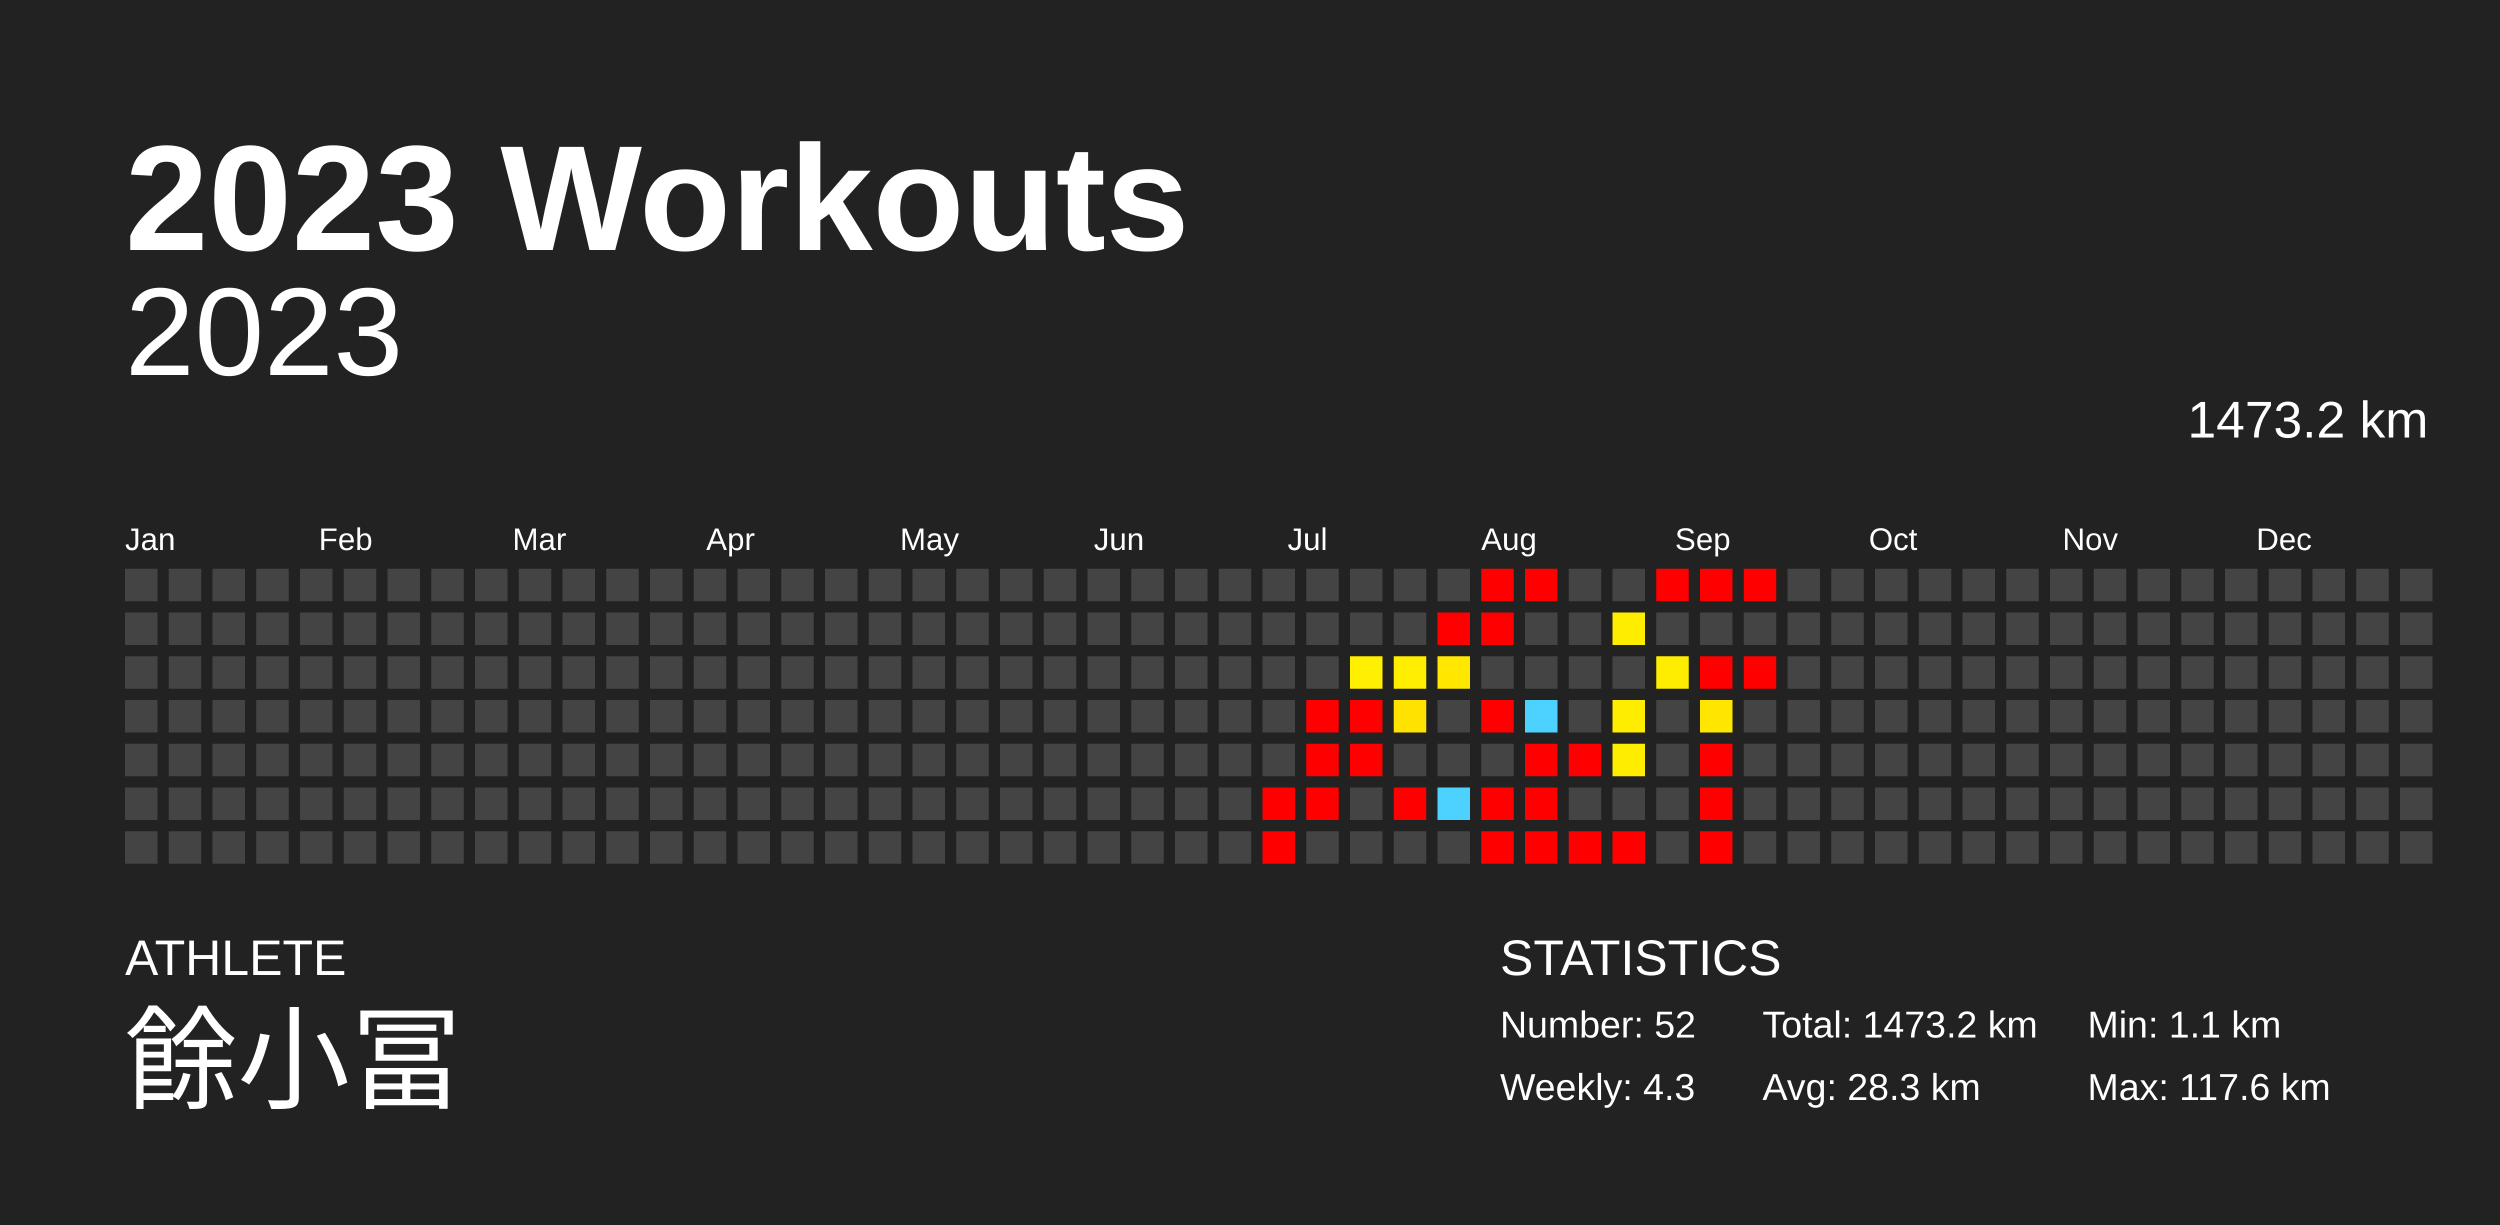
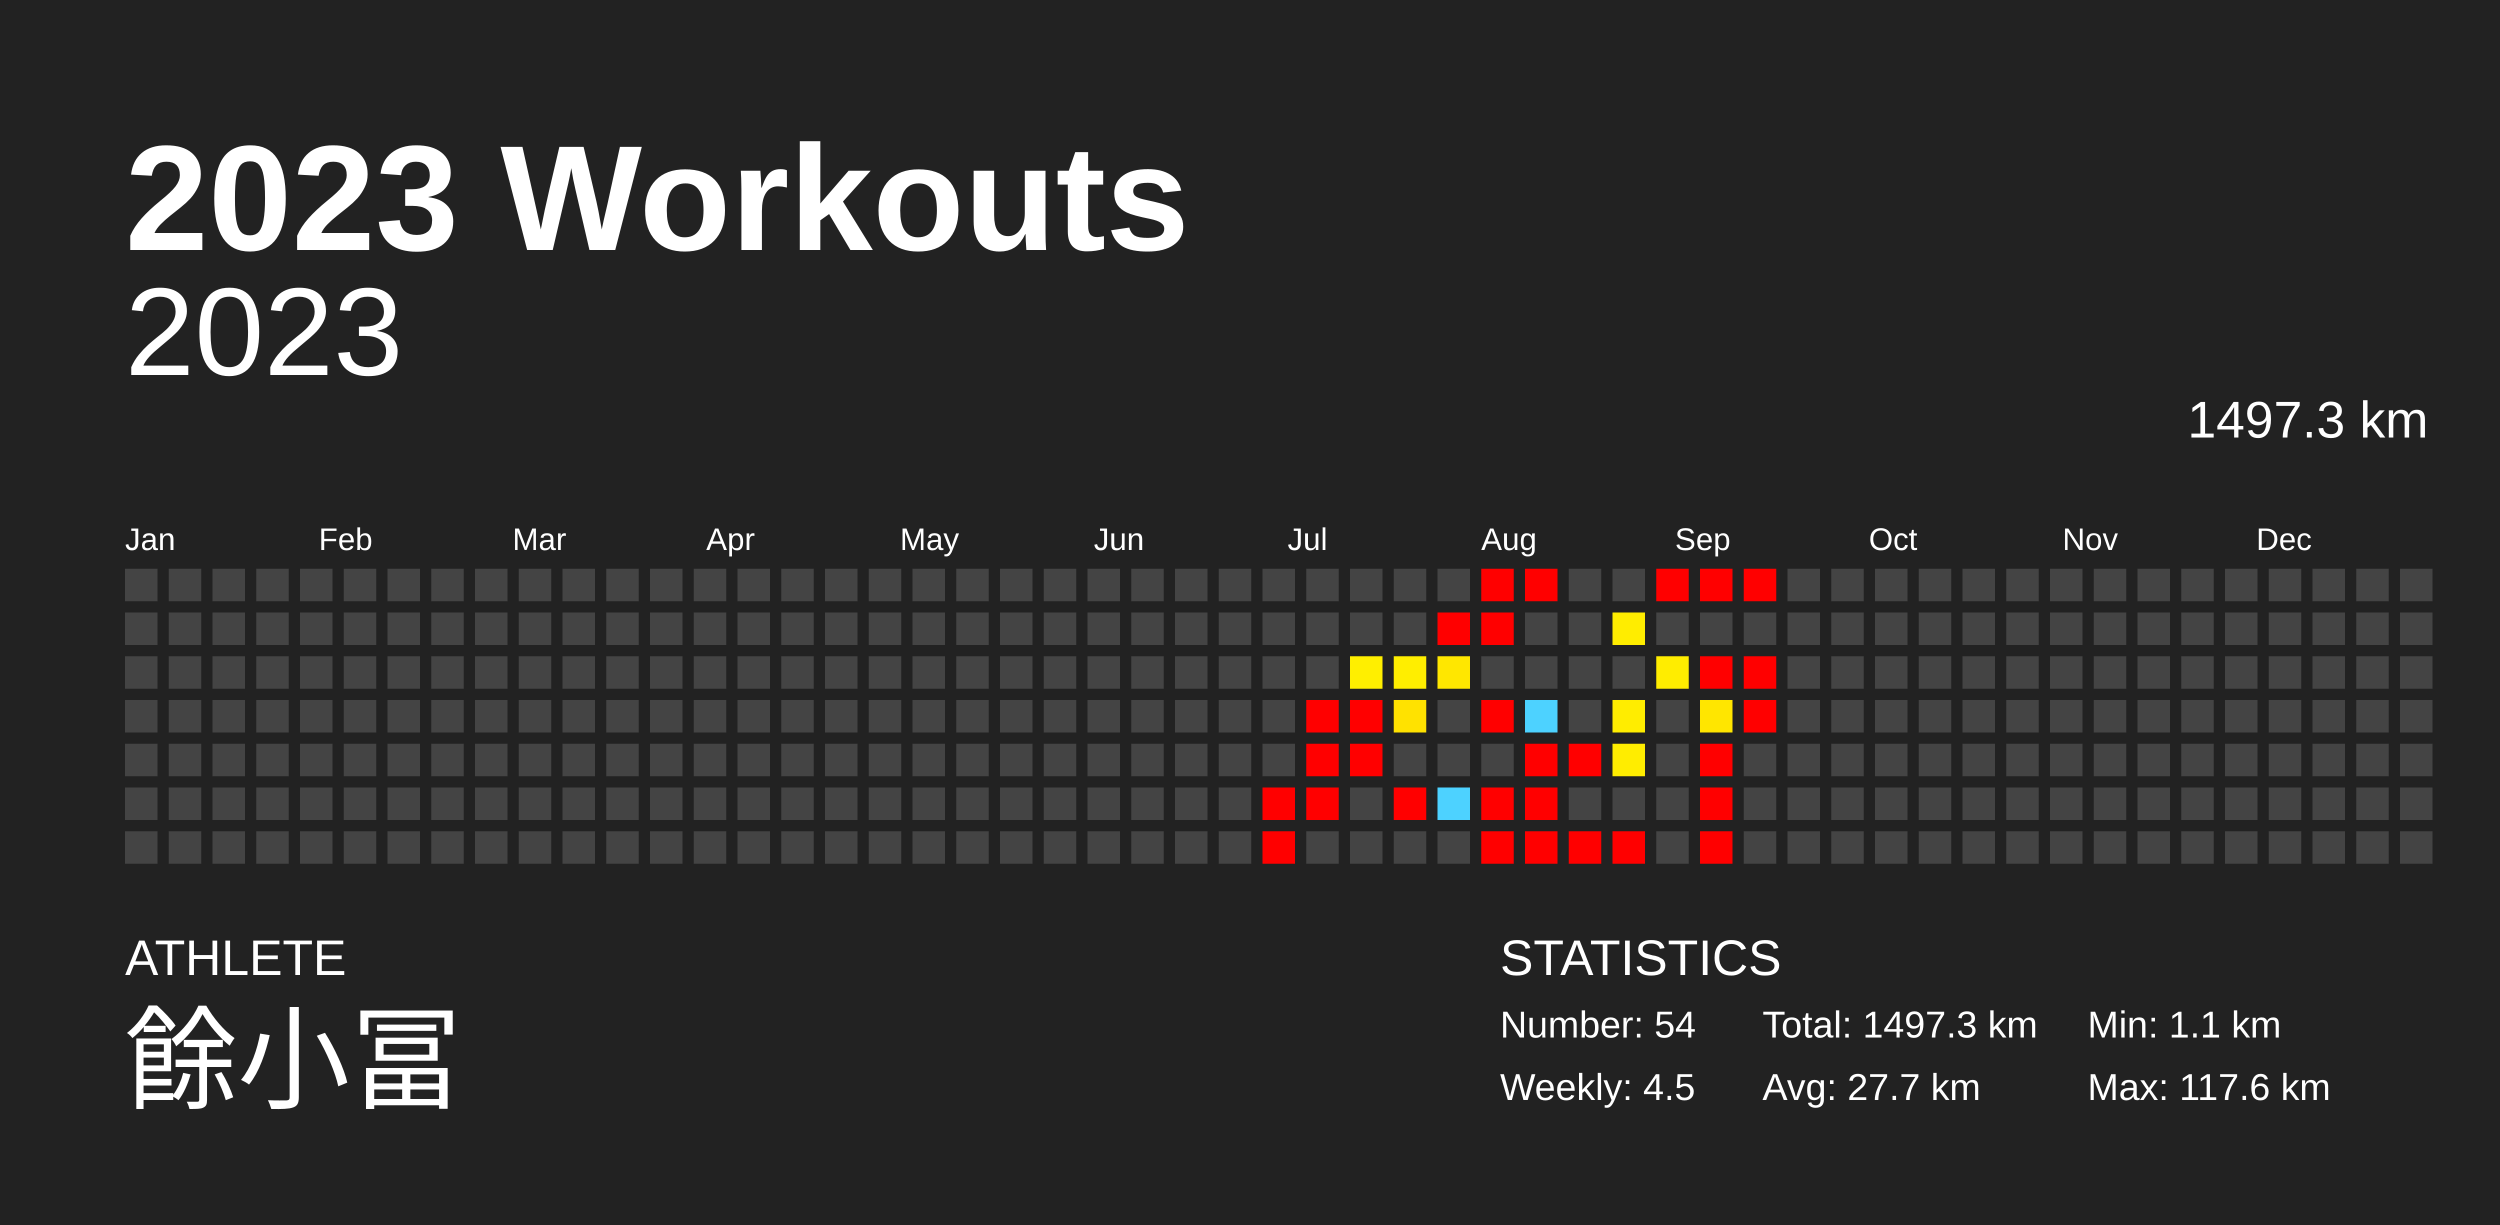
<svg xmlns="http://www.w3.org/2000/svg" baseProfile="full" height="98mm" version="1.1" viewBox="0,0,200,98" width="200mm">
  <defs />
  <rect fill="#222222" height="98" width="200" x="0" y="0" />
  <text fill="#FFFFFF" style="font-size:12px; font-family:Arial; font-weight:bold;" x="10" y="20">2023 Workouts</text>
  <text fill="#FFFFFF" style="font-size:4px; font-family:Arial" x="10" y="78">ATHLETE</text>
  <text fill="#FFFFFF" style="font-size:9px; font-family:Arial" x="10" y="88">餘小冨</text>
  <text fill="#FFFFFF" style="font-size:4px; font-family:Arial" x="120" y="78">STATISTICS</text>
-   <text fill="#FFFFFF" style="font-size:3px; font-family:Arial" x="120" y="83">Number: 52</text>
-   <text fill="#FFFFFF" style="font-size:3px; font-family:Arial" x="120" y="88">Weekly: 4.3</text>
-   <text fill="#FFFFFF" style="font-size:3px; font-family:Arial" x="141" y="83">Total: 1473.2 km</text>
-   <text fill="#FFFFFF" style="font-size:3px; font-family:Arial" x="141" y="88">Avg: 28.3 km</text>
+   <text fill="#FFFFFF" style="font-size:3px; font-family:Arial" x="120" y="83">Number: 54</text>
+   <text fill="#FFFFFF" style="font-size:3px; font-family:Arial" x="120" y="88">Weekly: 4.5</text>
+   <text fill="#FFFFFF" style="font-size:3px; font-family:Arial" x="141" y="83">Total: 1497.3 km</text>
+   <text fill="#FFFFFF" style="font-size:3px; font-family:Arial" x="141" y="88">Avg: 27.7 km</text>
  <text fill="#FFFFFF" style="font-size:3px; font-family:Arial" x="167" y="83">Min: 1.1 km</text>
  <text fill="#FFFFFF" style="font-size:3px; font-family:Arial" x="167" y="88">Max: 117.6 km</text>
  <text alignment-baseline="hanging" fill="#FFFFFF" style="font-size:10.0px; font-family:Arial;" x="10" y="30">2023</text>
-   <text alignment-baseline="hanging" fill="#FFFFFF" style="font-size:4.125px; font-family:Arial;" x="175" y="35">1473.2 km</text>
+   <text alignment-baseline="hanging" fill="#FFFFFF" style="font-size:4.125px; font-family:Arial;" x="175" y="35">1497.3 km</text>
  <text fill="#FFFFFF" style="font-size:2.5px; font-family:Arial" x="10.0" y="44">Jan</text>
  <text fill="#FFFFFF" style="font-size:2.5px; font-family:Arial" x="25.5" y="44">Feb</text>
  <text fill="#FFFFFF" style="font-size:2.5px; font-family:Arial" x="41.0" y="44">Mar</text>
  <text fill="#FFFFFF" style="font-size:2.5px; font-family:Arial" x="56.5" y="44">Apr</text>
  <text fill="#FFFFFF" style="font-size:2.5px; font-family:Arial" x="72.0" y="44">May</text>
  <text fill="#FFFFFF" style="font-size:2.5px; font-family:Arial" x="87.5" y="44">Jun</text>
  <text fill="#FFFFFF" style="font-size:2.5px; font-family:Arial" x="103.0" y="44">Jul</text>
  <text fill="#FFFFFF" style="font-size:2.5px; font-family:Arial" x="118.5" y="44">Aug</text>
  <text fill="#FFFFFF" style="font-size:2.5px; font-family:Arial" x="134.0" y="44">Sep</text>
  <text fill="#FFFFFF" style="font-size:2.5px; font-family:Arial" x="149.5" y="44">Oct</text>
  <text fill="#FFFFFF" style="font-size:2.5px; font-family:Arial" x="165.0" y="44">Nov</text>
  <text fill="#FFFFFF" style="font-size:2.5px; font-family:Arial" x="180.5" y="44">Dec</text>
  <rect fill="#444444" height="2.6" width="2.6" x="10.0" y="45.5" />
  <rect fill="#444444" height="2.6" width="2.6" x="10.0" y="49.0" />
  <rect fill="#444444" height="2.6" width="2.6" x="10.0" y="52.5" />
  <rect fill="#444444" height="2.6" width="2.6" x="10.0" y="56.0" />
  <rect fill="#444444" height="2.6" width="2.6" x="10.0" y="59.5" />
  <rect fill="#444444" height="2.6" width="2.6" x="10.0" y="63.0" />
  <rect fill="#444444" height="2.6" width="2.6" x="10.0" y="66.5" />
  <rect fill="#444444" height="2.6" width="2.6" x="13.5" y="45.5" />
  <rect fill="#444444" height="2.6" width="2.6" x="13.5" y="49.0" />
  <rect fill="#444444" height="2.6" width="2.6" x="13.5" y="52.5" />
  <rect fill="#444444" height="2.6" width="2.6" x="13.5" y="56.0" />
  <rect fill="#444444" height="2.6" width="2.6" x="13.5" y="59.5" />
  <rect fill="#444444" height="2.6" width="2.6" x="13.5" y="63.0" />
  <rect fill="#444444" height="2.6" width="2.6" x="13.5" y="66.5" />
  <rect fill="#444444" height="2.6" width="2.6" x="17.0" y="45.5" />
  <rect fill="#444444" height="2.6" width="2.6" x="17.0" y="49.0" />
  <rect fill="#444444" height="2.6" width="2.6" x="17.0" y="52.5" />
  <rect fill="#444444" height="2.6" width="2.6" x="17.0" y="56.0" />
  <rect fill="#444444" height="2.6" width="2.6" x="17.0" y="59.5" />
  <rect fill="#444444" height="2.6" width="2.6" x="17.0" y="63.0" />
  <rect fill="#444444" height="2.6" width="2.6" x="17.0" y="66.5" />
  <rect fill="#444444" height="2.6" width="2.6" x="20.5" y="45.5" />
  <rect fill="#444444" height="2.6" width="2.6" x="20.5" y="49.0" />
  <rect fill="#444444" height="2.6" width="2.6" x="20.5" y="52.5" />
  <rect fill="#444444" height="2.6" width="2.6" x="20.5" y="56.0" />
  <rect fill="#444444" height="2.6" width="2.6" x="20.5" y="59.5" />
  <rect fill="#444444" height="2.6" width="2.6" x="20.5" y="63.0" />
  <rect fill="#444444" height="2.6" width="2.6" x="20.5" y="66.5" />
  <rect fill="#444444" height="2.6" width="2.6" x="24.0" y="45.5" />
  <rect fill="#444444" height="2.6" width="2.6" x="24.0" y="49.0" />
  <rect fill="#444444" height="2.6" width="2.6" x="24.0" y="52.5" />
  <rect fill="#444444" height="2.6" width="2.6" x="24.0" y="56.0" />
  <rect fill="#444444" height="2.6" width="2.6" x="24.0" y="59.5" />
  <rect fill="#444444" height="2.6" width="2.6" x="24.0" y="63.0" />
  <rect fill="#444444" height="2.6" width="2.6" x="24.0" y="66.5" />
  <rect fill="#444444" height="2.6" width="2.6" x="27.5" y="45.5" />
  <rect fill="#444444" height="2.6" width="2.6" x="27.5" y="49.0" />
  <rect fill="#444444" height="2.6" width="2.6" x="27.5" y="52.5" />
  <rect fill="#444444" height="2.6" width="2.6" x="27.5" y="56.0" />
  <rect fill="#444444" height="2.6" width="2.6" x="27.5" y="59.5" />
  <rect fill="#444444" height="2.6" width="2.6" x="27.5" y="63.0" />
  <rect fill="#444444" height="2.6" width="2.6" x="27.5" y="66.5" />
  <rect fill="#444444" height="2.6" width="2.6" x="31.0" y="45.5" />
  <rect fill="#444444" height="2.6" width="2.6" x="31.0" y="49.0" />
  <rect fill="#444444" height="2.6" width="2.6" x="31.0" y="52.5" />
  <rect fill="#444444" height="2.6" width="2.6" x="31.0" y="56.0" />
  <rect fill="#444444" height="2.6" width="2.6" x="31.0" y="59.5" />
  <rect fill="#444444" height="2.6" width="2.6" x="31.0" y="63.0" />
  <rect fill="#444444" height="2.6" width="2.6" x="31.0" y="66.5" />
  <rect fill="#444444" height="2.6" width="2.6" x="34.5" y="45.5" />
  <rect fill="#444444" height="2.6" width="2.6" x="34.5" y="49.0" />
  <rect fill="#444444" height="2.6" width="2.6" x="34.5" y="52.5" />
  <rect fill="#444444" height="2.6" width="2.6" x="34.5" y="56.0" />
  <rect fill="#444444" height="2.6" width="2.6" x="34.5" y="59.5" />
  <rect fill="#444444" height="2.6" width="2.6" x="34.5" y="63.0" />
  <rect fill="#444444" height="2.6" width="2.6" x="34.5" y="66.5" />
  <rect fill="#444444" height="2.6" width="2.6" x="38.0" y="45.5" />
  <rect fill="#444444" height="2.6" width="2.6" x="38.0" y="49.0" />
  <rect fill="#444444" height="2.6" width="2.6" x="38.0" y="52.5" />
  <rect fill="#444444" height="2.6" width="2.6" x="38.0" y="56.0" />
  <rect fill="#444444" height="2.6" width="2.6" x="38.0" y="59.5" />
  <rect fill="#444444" height="2.6" width="2.6" x="38.0" y="63.0" />
  <rect fill="#444444" height="2.6" width="2.6" x="38.0" y="66.5" />
  <rect fill="#444444" height="2.6" width="2.6" x="41.5" y="45.5" />
  <rect fill="#444444" height="2.6" width="2.6" x="41.5" y="49.0" />
  <rect fill="#444444" height="2.6" width="2.6" x="41.5" y="52.5" />
  <rect fill="#444444" height="2.6" width="2.6" x="41.5" y="56.0" />
  <rect fill="#444444" height="2.6" width="2.6" x="41.5" y="59.5" />
  <rect fill="#444444" height="2.6" width="2.6" x="41.5" y="63.0" />
  <rect fill="#444444" height="2.6" width="2.6" x="41.5" y="66.5" />
  <rect fill="#444444" height="2.6" width="2.6" x="45.0" y="45.5" />
  <rect fill="#444444" height="2.6" width="2.6" x="45.0" y="49.0" />
  <rect fill="#444444" height="2.6" width="2.6" x="45.0" y="52.5" />
  <rect fill="#444444" height="2.6" width="2.6" x="45.0" y="56.0" />
  <rect fill="#444444" height="2.6" width="2.6" x="45.0" y="59.5" />
  <rect fill="#444444" height="2.6" width="2.6" x="45.0" y="63.0" />
  <rect fill="#444444" height="2.6" width="2.6" x="45.0" y="66.5" />
  <rect fill="#444444" height="2.6" width="2.6" x="48.5" y="45.5" />
  <rect fill="#444444" height="2.6" width="2.6" x="48.5" y="49.0" />
  <rect fill="#444444" height="2.6" width="2.6" x="48.5" y="52.5" />
  <rect fill="#444444" height="2.6" width="2.6" x="48.5" y="56.0" />
  <rect fill="#444444" height="2.6" width="2.6" x="48.5" y="59.5" />
  <rect fill="#444444" height="2.6" width="2.6" x="48.5" y="63.0" />
  <rect fill="#444444" height="2.6" width="2.6" x="48.5" y="66.5" />
  <rect fill="#444444" height="2.6" width="2.6" x="52.0" y="45.5" />
  <rect fill="#444444" height="2.6" width="2.6" x="52.0" y="49.0" />
  <rect fill="#444444" height="2.6" width="2.6" x="52.0" y="52.5" />
  <rect fill="#444444" height="2.6" width="2.6" x="52.0" y="56.0" />
  <rect fill="#444444" height="2.6" width="2.6" x="52.0" y="59.5" />
  <rect fill="#444444" height="2.6" width="2.6" x="52.0" y="63.0" />
  <rect fill="#444444" height="2.6" width="2.6" x="52.0" y="66.5" />
  <rect fill="#444444" height="2.6" width="2.6" x="55.5" y="45.5" />
  <rect fill="#444444" height="2.6" width="2.6" x="55.5" y="49.0" />
  <rect fill="#444444" height="2.6" width="2.6" x="55.5" y="52.5" />
  <rect fill="#444444" height="2.6" width="2.6" x="55.5" y="56.0" />
  <rect fill="#444444" height="2.6" width="2.6" x="55.5" y="59.5" />
  <rect fill="#444444" height="2.6" width="2.6" x="55.5" y="63.0" />
  <rect fill="#444444" height="2.6" width="2.6" x="55.5" y="66.5" />
  <rect fill="#444444" height="2.6" width="2.6" x="59.0" y="45.5" />
  <rect fill="#444444" height="2.6" width="2.6" x="59.0" y="49.0" />
  <rect fill="#444444" height="2.6" width="2.6" x="59.0" y="52.5" />
  <rect fill="#444444" height="2.6" width="2.6" x="59.0" y="56.0" />
  <rect fill="#444444" height="2.6" width="2.6" x="59.0" y="59.5" />
  <rect fill="#444444" height="2.6" width="2.6" x="59.0" y="63.0" />
  <rect fill="#444444" height="2.6" width="2.6" x="59.0" y="66.5" />
  <rect fill="#444444" height="2.6" width="2.6" x="62.5" y="45.5" />
  <rect fill="#444444" height="2.6" width="2.6" x="62.5" y="49.0" />
  <rect fill="#444444" height="2.6" width="2.6" x="62.5" y="52.5" />
  <rect fill="#444444" height="2.6" width="2.6" x="62.5" y="56.0" />
  <rect fill="#444444" height="2.6" width="2.6" x="62.5" y="59.5" />
  <rect fill="#444444" height="2.6" width="2.6" x="62.5" y="63.0" />
  <rect fill="#444444" height="2.6" width="2.6" x="62.5" y="66.5" />
  <rect fill="#444444" height="2.6" width="2.6" x="66.0" y="45.5" />
  <rect fill="#444444" height="2.6" width="2.6" x="66.0" y="49.0" />
  <rect fill="#444444" height="2.6" width="2.6" x="66.0" y="52.5" />
  <rect fill="#444444" height="2.6" width="2.6" x="66.0" y="56.0" />
  <rect fill="#444444" height="2.6" width="2.6" x="66.0" y="59.5" />
  <rect fill="#444444" height="2.6" width="2.6" x="66.0" y="63.0" />
  <rect fill="#444444" height="2.6" width="2.6" x="66.0" y="66.5" />
  <rect fill="#444444" height="2.6" width="2.6" x="69.5" y="45.5" />
  <rect fill="#444444" height="2.6" width="2.6" x="69.5" y="49.0" />
  <rect fill="#444444" height="2.6" width="2.6" x="69.5" y="52.5" />
  <rect fill="#444444" height="2.6" width="2.6" x="69.5" y="56.0" />
  <rect fill="#444444" height="2.6" width="2.6" x="69.5" y="59.5" />
  <rect fill="#444444" height="2.6" width="2.6" x="69.5" y="63.0" />
  <rect fill="#444444" height="2.6" width="2.6" x="69.5" y="66.5" />
  <rect fill="#444444" height="2.6" width="2.6" x="73.0" y="45.5" />
  <rect fill="#444444" height="2.6" width="2.6" x="73.0" y="49.0" />
  <rect fill="#444444" height="2.6" width="2.6" x="73.0" y="52.5" />
  <rect fill="#444444" height="2.6" width="2.6" x="73.0" y="56.0" />
  <rect fill="#444444" height="2.6" width="2.6" x="73.0" y="59.5" />
  <rect fill="#444444" height="2.6" width="2.6" x="73.0" y="63.0" />
  <rect fill="#444444" height="2.6" width="2.6" x="73.0" y="66.5" />
  <rect fill="#444444" height="2.6" width="2.6" x="76.5" y="45.5" />
  <rect fill="#444444" height="2.6" width="2.6" x="76.5" y="49.0" />
  <rect fill="#444444" height="2.6" width="2.6" x="76.5" y="52.5" />
  <rect fill="#444444" height="2.6" width="2.6" x="76.5" y="56.0" />
  <rect fill="#444444" height="2.6" width="2.6" x="76.5" y="59.5" />
  <rect fill="#444444" height="2.6" width="2.6" x="76.5" y="63.0" />
  <rect fill="#444444" height="2.6" width="2.6" x="76.5" y="66.5" />
  <rect fill="#444444" height="2.6" width="2.6" x="80.0" y="45.5" />
  <rect fill="#444444" height="2.6" width="2.6" x="80.0" y="49.0" />
  <rect fill="#444444" height="2.6" width="2.6" x="80.0" y="52.5" />
  <rect fill="#444444" height="2.6" width="2.6" x="80.0" y="56.0" />
  <rect fill="#444444" height="2.6" width="2.6" x="80.0" y="59.5" />
  <rect fill="#444444" height="2.6" width="2.6" x="80.0" y="63.0" />
  <rect fill="#444444" height="2.6" width="2.6" x="80.0" y="66.5" />
  <rect fill="#444444" height="2.6" width="2.6" x="83.5" y="45.5" />
  <rect fill="#444444" height="2.6" width="2.6" x="83.5" y="49.0" />
  <rect fill="#444444" height="2.6" width="2.6" x="83.5" y="52.5" />
  <rect fill="#444444" height="2.6" width="2.6" x="83.5" y="56.0" />
  <rect fill="#444444" height="2.6" width="2.6" x="83.5" y="59.5" />
  <rect fill="#444444" height="2.6" width="2.6" x="83.5" y="63.0" />
  <rect fill="#444444" height="2.6" width="2.6" x="83.5" y="66.5" />
  <rect fill="#444444" height="2.6" width="2.6" x="87.0" y="45.5" />
  <rect fill="#444444" height="2.6" width="2.6" x="87.0" y="49.0" />
  <rect fill="#444444" height="2.6" width="2.6" x="87.0" y="52.5" />
  <rect fill="#444444" height="2.6" width="2.6" x="87.0" y="56.0" />
  <rect fill="#444444" height="2.6" width="2.6" x="87.0" y="59.5" />
  <rect fill="#444444" height="2.6" width="2.6" x="87.0" y="63.0" />
  <rect fill="#444444" height="2.6" width="2.6" x="87.0" y="66.5" />
  <rect fill="#444444" height="2.6" width="2.6" x="90.5" y="45.5" />
  <rect fill="#444444" height="2.6" width="2.6" x="90.5" y="49.0" />
  <rect fill="#444444" height="2.6" width="2.6" x="90.5" y="52.5" />
  <rect fill="#444444" height="2.6" width="2.6" x="90.5" y="56.0" />
  <rect fill="#444444" height="2.6" width="2.6" x="90.5" y="59.5" />
  <rect fill="#444444" height="2.6" width="2.6" x="90.5" y="63.0" />
  <rect fill="#444444" height="2.6" width="2.6" x="90.5" y="66.5" />
  <rect fill="#444444" height="2.6" width="2.6" x="94.0" y="45.5" />
  <rect fill="#444444" height="2.6" width="2.6" x="94.0" y="49.0" />
  <rect fill="#444444" height="2.6" width="2.6" x="94.0" y="52.5" />
  <rect fill="#444444" height="2.6" width="2.6" x="94.0" y="56.0" />
  <rect fill="#444444" height="2.6" width="2.6" x="94.0" y="59.5" />
  <rect fill="#444444" height="2.6" width="2.6" x="94.0" y="63.0" />
  <rect fill="#444444" height="2.6" width="2.6" x="94.0" y="66.5" />
  <rect fill="#444444" height="2.6" width="2.6" x="97.5" y="45.5" />
  <rect fill="#444444" height="2.6" width="2.6" x="97.5" y="49.0" />
  <rect fill="#444444" height="2.6" width="2.6" x="97.5" y="52.5" />
  <rect fill="#444444" height="2.6" width="2.6" x="97.5" y="56.0" />
  <rect fill="#444444" height="2.6" width="2.6" x="97.5" y="59.5" />
  <rect fill="#444444" height="2.6" width="2.6" x="97.5" y="63.0" />
  <rect fill="#444444" height="2.6" width="2.6" x="97.5" y="66.5" />
  <rect fill="#444444" height="2.6" width="2.6" x="101.0" y="45.5" />
  <rect fill="#444444" height="2.6" width="2.6" x="101.0" y="49.0" />
  <rect fill="#444444" height="2.6" width="2.6" x="101.0" y="52.5" />
  <rect fill="#444444" height="2.6" width="2.6" x="101.0" y="56.0" />
  <rect fill="#444444" height="2.6" width="2.6" x="101.0" y="59.5" />
  <rect fill="red" height="2.6" width="2.6" x="101.0" y="63.0" />
  <rect fill="red" height="2.6" width="2.6" x="101.0" y="66.5" />
  <rect fill="#444444" height="2.6" width="2.6" x="104.5" y="45.5" />
  <rect fill="#444444" height="2.6" width="2.6" x="104.5" y="49.0" />
  <rect fill="#444444" height="2.6" width="2.6" x="104.5" y="52.5" />
  <rect fill="red" height="2.6" width="2.6" x="104.5" y="56.0" />
  <rect fill="red" height="2.6" width="2.6" x="104.5" y="59.5" />
  <rect fill="red" height="2.6" width="2.6" x="104.5" y="63.0" />
  <rect fill="#444444" height="2.6" width="2.6" x="104.5" y="66.5" />
  <rect fill="#444444" height="2.6" width="2.6" x="108.0" y="45.5" />
  <rect fill="#444444" height="2.6" width="2.6" x="108.0" y="49.0" />
  <rect fill="#ffef00" height="2.6" width="2.6" x="108.0" y="52.5" />
  <rect fill="red" height="2.6" width="2.6" x="108.0" y="56.0" />
  <rect fill="red" height="2.6" width="2.6" x="108.0" y="59.5" />
  <rect fill="#444444" height="2.6" width="2.6" x="108.0" y="63.0" />
  <rect fill="#444444" height="2.6" width="2.6" x="108.0" y="66.5" />
  <rect fill="#444444" height="2.6" width="2.6" x="111.5" y="45.5" />
  <rect fill="#444444" height="2.6" width="2.6" x="111.5" y="49.0" />
  <rect fill="#ffee00" height="2.6" width="2.6" x="111.5" y="52.5" />
  <rect fill="#ffe200" height="2.6" width="2.6" x="111.5" y="56.0" />
  <rect fill="#444444" height="2.6" width="2.6" x="111.5" y="59.5" />
  <rect fill="red" height="2.6" width="2.6" x="111.5" y="63.0" />
  <rect fill="#444444" height="2.6" width="2.6" x="111.5" y="66.5" />
  <rect fill="#444444" height="2.6" width="2.6" x="115.0" y="45.5" />
  <rect fill="red" height="2.6" width="2.6" x="115.0" y="49.0" />
  <rect fill="#ffe700" height="2.6" width="2.6" x="115.0" y="52.5" />
  <rect fill="#444444" height="2.6" width="2.6" x="115.0" y="56.0" />
  <rect fill="#444444" height="2.6" width="2.6" x="115.0" y="59.5" />
  <rect fill="#4dd2ff" height="2.6" width="2.6" x="115.0" y="63.0" />
  <rect fill="#444444" height="2.6" width="2.6" x="115.0" y="66.5" />
  <rect fill="red" height="2.6" width="2.6" x="118.5" y="45.5" />
  <rect fill="red" height="2.6" width="2.6" x="118.5" y="49.0" />
  <rect fill="#444444" height="2.6" width="2.6" x="118.5" y="52.5" />
  <rect fill="red" height="2.6" width="2.6" x="118.5" y="56.0" />
  <rect fill="#444444" height="2.6" width="2.6" x="118.5" y="59.5" />
  <rect fill="red" height="2.6" width="2.6" x="118.5" y="63.0" />
  <rect fill="red" height="2.6" width="2.6" x="118.5" y="66.5" />
  <rect fill="red" height="2.6" width="2.6" x="122.0" y="45.5" />
  <rect fill="#444444" height="2.6" width="2.6" x="122.0" y="49.0" />
  <rect fill="#444444" height="2.6" width="2.6" x="122.0" y="52.5" />
  <rect fill="#4dd2ff" height="2.6" width="2.6" x="122.0" y="56.0" />
  <rect fill="red" height="2.6" width="2.6" x="122.0" y="59.5" />
  <rect fill="red" height="2.6" width="2.6" x="122.0" y="63.0" />
  <rect fill="red" height="2.6" width="2.6" x="122.0" y="66.5" />
  <rect fill="#444444" height="2.6" width="2.6" x="125.5" y="45.5" />
  <rect fill="#444444" height="2.6" width="2.6" x="125.5" y="49.0" />
  <rect fill="#444444" height="2.6" width="2.6" x="125.5" y="52.5" />
  <rect fill="#444444" height="2.6" width="2.6" x="125.5" y="56.0" />
  <rect fill="red" height="2.6" width="2.6" x="125.5" y="59.5" />
  <rect fill="#444444" height="2.6" width="2.6" x="125.5" y="63.0" />
  <rect fill="red" height="2.6" width="2.6" x="125.5" y="66.5" />
  <rect fill="#444444" height="2.6" width="2.6" x="129.0" y="45.5" />
  <rect fill="#ffed00" height="2.6" width="2.6" x="129.0" y="49.0" />
  <rect fill="#444444" height="2.6" width="2.6" x="129.0" y="52.5" />
  <rect fill="#ffed00" height="2.6" width="2.6" x="129.0" y="56.0" />
  <rect fill="#ffed00" height="2.6" width="2.6" x="129.0" y="59.5" />
  <rect fill="#444444" height="2.6" width="2.6" x="129.0" y="63.0" />
  <rect fill="red" height="2.6" width="2.6" x="129.0" y="66.5" />
  <rect fill="red" height="2.6" width="2.6" x="132.5" y="45.5" />
  <rect fill="#444444" height="2.6" width="2.6" x="132.5" y="49.0" />
  <rect fill="#ffed00" height="2.6" width="2.6" x="132.5" y="52.5" />
  <rect fill="#444444" height="2.6" width="2.6" x="132.5" y="56.0" />
  <rect fill="#444444" height="2.6" width="2.6" x="132.5" y="59.5" />
  <rect fill="#444444" height="2.6" width="2.6" x="132.5" y="63.0" />
  <rect fill="#444444" height="2.6" width="2.6" x="132.5" y="66.5" />
  <rect fill="red" height="2.6" width="2.6" x="136.0" y="45.5" />
  <rect fill="#444444" height="2.6" width="2.6" x="136.0" y="49.0" />
  <rect fill="red" height="2.6" width="2.6" x="136.0" y="52.5" />
  <rect fill="#ffe600" height="2.6" width="2.6" x="136.0" y="56.0" />
  <rect fill="red" height="2.6" width="2.6" x="136.0" y="59.5" />
  <rect fill="red" height="2.6" width="2.6" x="136.0" y="63.0" />
  <rect fill="red" height="2.6" width="2.6" x="136.0" y="66.5" />
  <rect fill="red" height="2.6" width="2.6" x="139.5" y="45.5" />
  <rect fill="#444444" height="2.6" width="2.6" x="139.5" y="49.0" />
  <rect fill="red" height="2.6" width="2.6" x="139.5" y="52.5" />
-   <rect fill="#444444" height="2.6" width="2.6" x="139.5" y="56.0" />
+   <rect fill="red" height="2.6" width="2.6" x="139.5" y="56.0" />
  <rect fill="#444444" height="2.6" width="2.6" x="139.5" y="59.5" />
  <rect fill="#444444" height="2.6" width="2.6" x="139.5" y="63.0" />
  <rect fill="#444444" height="2.6" width="2.6" x="139.5" y="66.5" />
  <rect fill="#444444" height="2.6" width="2.6" x="143.0" y="45.5" />
  <rect fill="#444444" height="2.6" width="2.6" x="143.0" y="49.0" />
  <rect fill="#444444" height="2.6" width="2.6" x="143.0" y="52.5" />
  <rect fill="#444444" height="2.6" width="2.6" x="143.0" y="56.0" />
  <rect fill="#444444" height="2.6" width="2.6" x="143.0" y="59.5" />
  <rect fill="#444444" height="2.6" width="2.6" x="143.0" y="63.0" />
  <rect fill="#444444" height="2.6" width="2.6" x="143.0" y="66.5" />
  <rect fill="#444444" height="2.6" width="2.6" x="146.5" y="45.5" />
  <rect fill="#444444" height="2.6" width="2.6" x="146.5" y="49.0" />
  <rect fill="#444444" height="2.6" width="2.6" x="146.5" y="52.5" />
  <rect fill="#444444" height="2.6" width="2.6" x="146.5" y="56.0" />
  <rect fill="#444444" height="2.6" width="2.6" x="146.5" y="59.5" />
  <rect fill="#444444" height="2.6" width="2.6" x="146.5" y="63.0" />
  <rect fill="#444444" height="2.6" width="2.6" x="146.5" y="66.5" />
  <rect fill="#444444" height="2.6" width="2.6" x="150.0" y="45.5" />
  <rect fill="#444444" height="2.6" width="2.6" x="150.0" y="49.0" />
  <rect fill="#444444" height="2.6" width="2.6" x="150.0" y="52.5" />
  <rect fill="#444444" height="2.6" width="2.6" x="150.0" y="56.0" />
  <rect fill="#444444" height="2.6" width="2.6" x="150.0" y="59.5" />
  <rect fill="#444444" height="2.6" width="2.6" x="150.0" y="63.0" />
  <rect fill="#444444" height="2.6" width="2.6" x="150.0" y="66.5" />
  <rect fill="#444444" height="2.6" width="2.6" x="153.5" y="45.5" />
  <rect fill="#444444" height="2.6" width="2.6" x="153.5" y="49.0" />
  <rect fill="#444444" height="2.6" width="2.6" x="153.5" y="52.5" />
  <rect fill="#444444" height="2.6" width="2.6" x="153.5" y="56.0" />
  <rect fill="#444444" height="2.6" width="2.6" x="153.5" y="59.5" />
  <rect fill="#444444" height="2.6" width="2.6" x="153.5" y="63.0" />
  <rect fill="#444444" height="2.6" width="2.6" x="153.5" y="66.5" />
  <rect fill="#444444" height="2.6" width="2.6" x="157.0" y="45.5" />
  <rect fill="#444444" height="2.6" width="2.6" x="157.0" y="49.0" />
  <rect fill="#444444" height="2.6" width="2.6" x="157.0" y="52.5" />
  <rect fill="#444444" height="2.6" width="2.6" x="157.0" y="56.0" />
  <rect fill="#444444" height="2.6" width="2.6" x="157.0" y="59.5" />
  <rect fill="#444444" height="2.6" width="2.6" x="157.0" y="63.0" />
  <rect fill="#444444" height="2.6" width="2.6" x="157.0" y="66.5" />
  <rect fill="#444444" height="2.6" width="2.6" x="160.5" y="45.5" />
  <rect fill="#444444" height="2.6" width="2.6" x="160.5" y="49.0" />
  <rect fill="#444444" height="2.6" width="2.6" x="160.5" y="52.5" />
  <rect fill="#444444" height="2.6" width="2.6" x="160.5" y="56.0" />
  <rect fill="#444444" height="2.6" width="2.6" x="160.5" y="59.5" />
  <rect fill="#444444" height="2.6" width="2.6" x="160.5" y="63.0" />
  <rect fill="#444444" height="2.6" width="2.6" x="160.5" y="66.5" />
  <rect fill="#444444" height="2.6" width="2.6" x="164.0" y="45.5" />
  <rect fill="#444444" height="2.6" width="2.6" x="164.0" y="49.0" />
  <rect fill="#444444" height="2.6" width="2.6" x="164.0" y="52.5" />
  <rect fill="#444444" height="2.6" width="2.6" x="164.0" y="56.0" />
  <rect fill="#444444" height="2.6" width="2.6" x="164.0" y="59.5" />
  <rect fill="#444444" height="2.6" width="2.6" x="164.0" y="63.0" />
  <rect fill="#444444" height="2.6" width="2.6" x="164.0" y="66.5" />
  <rect fill="#444444" height="2.6" width="2.6" x="167.5" y="45.5" />
  <rect fill="#444444" height="2.6" width="2.6" x="167.5" y="49.0" />
  <rect fill="#444444" height="2.6" width="2.6" x="167.5" y="52.5" />
  <rect fill="#444444" height="2.6" width="2.6" x="167.5" y="56.0" />
  <rect fill="#444444" height="2.6" width="2.6" x="167.5" y="59.5" />
  <rect fill="#444444" height="2.6" width="2.6" x="167.5" y="63.0" />
  <rect fill="#444444" height="2.6" width="2.6" x="167.5" y="66.5" />
  <rect fill="#444444" height="2.6" width="2.6" x="171.0" y="45.5" />
  <rect fill="#444444" height="2.6" width="2.6" x="171.0" y="49.0" />
  <rect fill="#444444" height="2.6" width="2.6" x="171.0" y="52.5" />
  <rect fill="#444444" height="2.6" width="2.6" x="171.0" y="56.0" />
  <rect fill="#444444" height="2.6" width="2.6" x="171.0" y="59.5" />
  <rect fill="#444444" height="2.6" width="2.6" x="171.0" y="63.0" />
  <rect fill="#444444" height="2.6" width="2.6" x="171.0" y="66.5" />
  <rect fill="#444444" height="2.6" width="2.6" x="174.5" y="45.5" />
  <rect fill="#444444" height="2.6" width="2.6" x="174.5" y="49.0" />
  <rect fill="#444444" height="2.6" width="2.6" x="174.5" y="52.5" />
  <rect fill="#444444" height="2.6" width="2.6" x="174.5" y="56.0" />
  <rect fill="#444444" height="2.6" width="2.6" x="174.5" y="59.5" />
  <rect fill="#444444" height="2.6" width="2.6" x="174.5" y="63.0" />
  <rect fill="#444444" height="2.6" width="2.6" x="174.5" y="66.5" />
  <rect fill="#444444" height="2.6" width="2.6" x="178.0" y="45.5" />
  <rect fill="#444444" height="2.6" width="2.6" x="178.0" y="49.0" />
  <rect fill="#444444" height="2.6" width="2.6" x="178.0" y="52.5" />
  <rect fill="#444444" height="2.6" width="2.6" x="178.0" y="56.0" />
  <rect fill="#444444" height="2.6" width="2.6" x="178.0" y="59.5" />
  <rect fill="#444444" height="2.6" width="2.6" x="178.0" y="63.0" />
  <rect fill="#444444" height="2.6" width="2.6" x="178.0" y="66.5" />
  <rect fill="#444444" height="2.6" width="2.6" x="181.5" y="45.5" />
  <rect fill="#444444" height="2.6" width="2.6" x="181.5" y="49.0" />
  <rect fill="#444444" height="2.6" width="2.6" x="181.5" y="52.5" />
  <rect fill="#444444" height="2.6" width="2.6" x="181.5" y="56.0" />
  <rect fill="#444444" height="2.6" width="2.6" x="181.5" y="59.5" />
  <rect fill="#444444" height="2.6" width="2.6" x="181.5" y="63.0" />
  <rect fill="#444444" height="2.6" width="2.6" x="181.5" y="66.5" />
  <rect fill="#444444" height="2.6" width="2.6" x="185.0" y="45.5" />
  <rect fill="#444444" height="2.6" width="2.6" x="185.0" y="49.0" />
  <rect fill="#444444" height="2.6" width="2.6" x="185.0" y="52.5" />
  <rect fill="#444444" height="2.6" width="2.6" x="185.0" y="56.0" />
  <rect fill="#444444" height="2.6" width="2.6" x="185.0" y="59.5" />
  <rect fill="#444444" height="2.6" width="2.6" x="185.0" y="63.0" />
  <rect fill="#444444" height="2.6" width="2.6" x="185.0" y="66.5" />
  <rect fill="#444444" height="2.6" width="2.6" x="188.5" y="45.5" />
  <rect fill="#444444" height="2.6" width="2.6" x="188.5" y="49.0" />
  <rect fill="#444444" height="2.6" width="2.6" x="188.5" y="52.5" />
  <rect fill="#444444" height="2.6" width="2.6" x="188.5" y="56.0" />
  <rect fill="#444444" height="2.6" width="2.6" x="188.5" y="59.5" />
  <rect fill="#444444" height="2.6" width="2.6" x="188.5" y="63.0" />
  <rect fill="#444444" height="2.6" width="2.6" x="188.5" y="66.5" />
  <rect fill="#444444" height="2.6" width="2.6" x="192.0" y="45.5" />
  <rect fill="#444444" height="2.6" width="2.6" x="192.0" y="49.0" />
  <rect fill="#444444" height="2.6" width="2.6" x="192.0" y="52.5" />
  <rect fill="#444444" height="2.6" width="2.6" x="192.0" y="56.0" />
  <rect fill="#444444" height="2.6" width="2.6" x="192.0" y="59.5" />
  <rect fill="#444444" height="2.6" width="2.6" x="192.0" y="63.0" />
  <rect fill="#444444" height="2.6" width="2.6" x="192.0" y="66.5" />
</svg>
